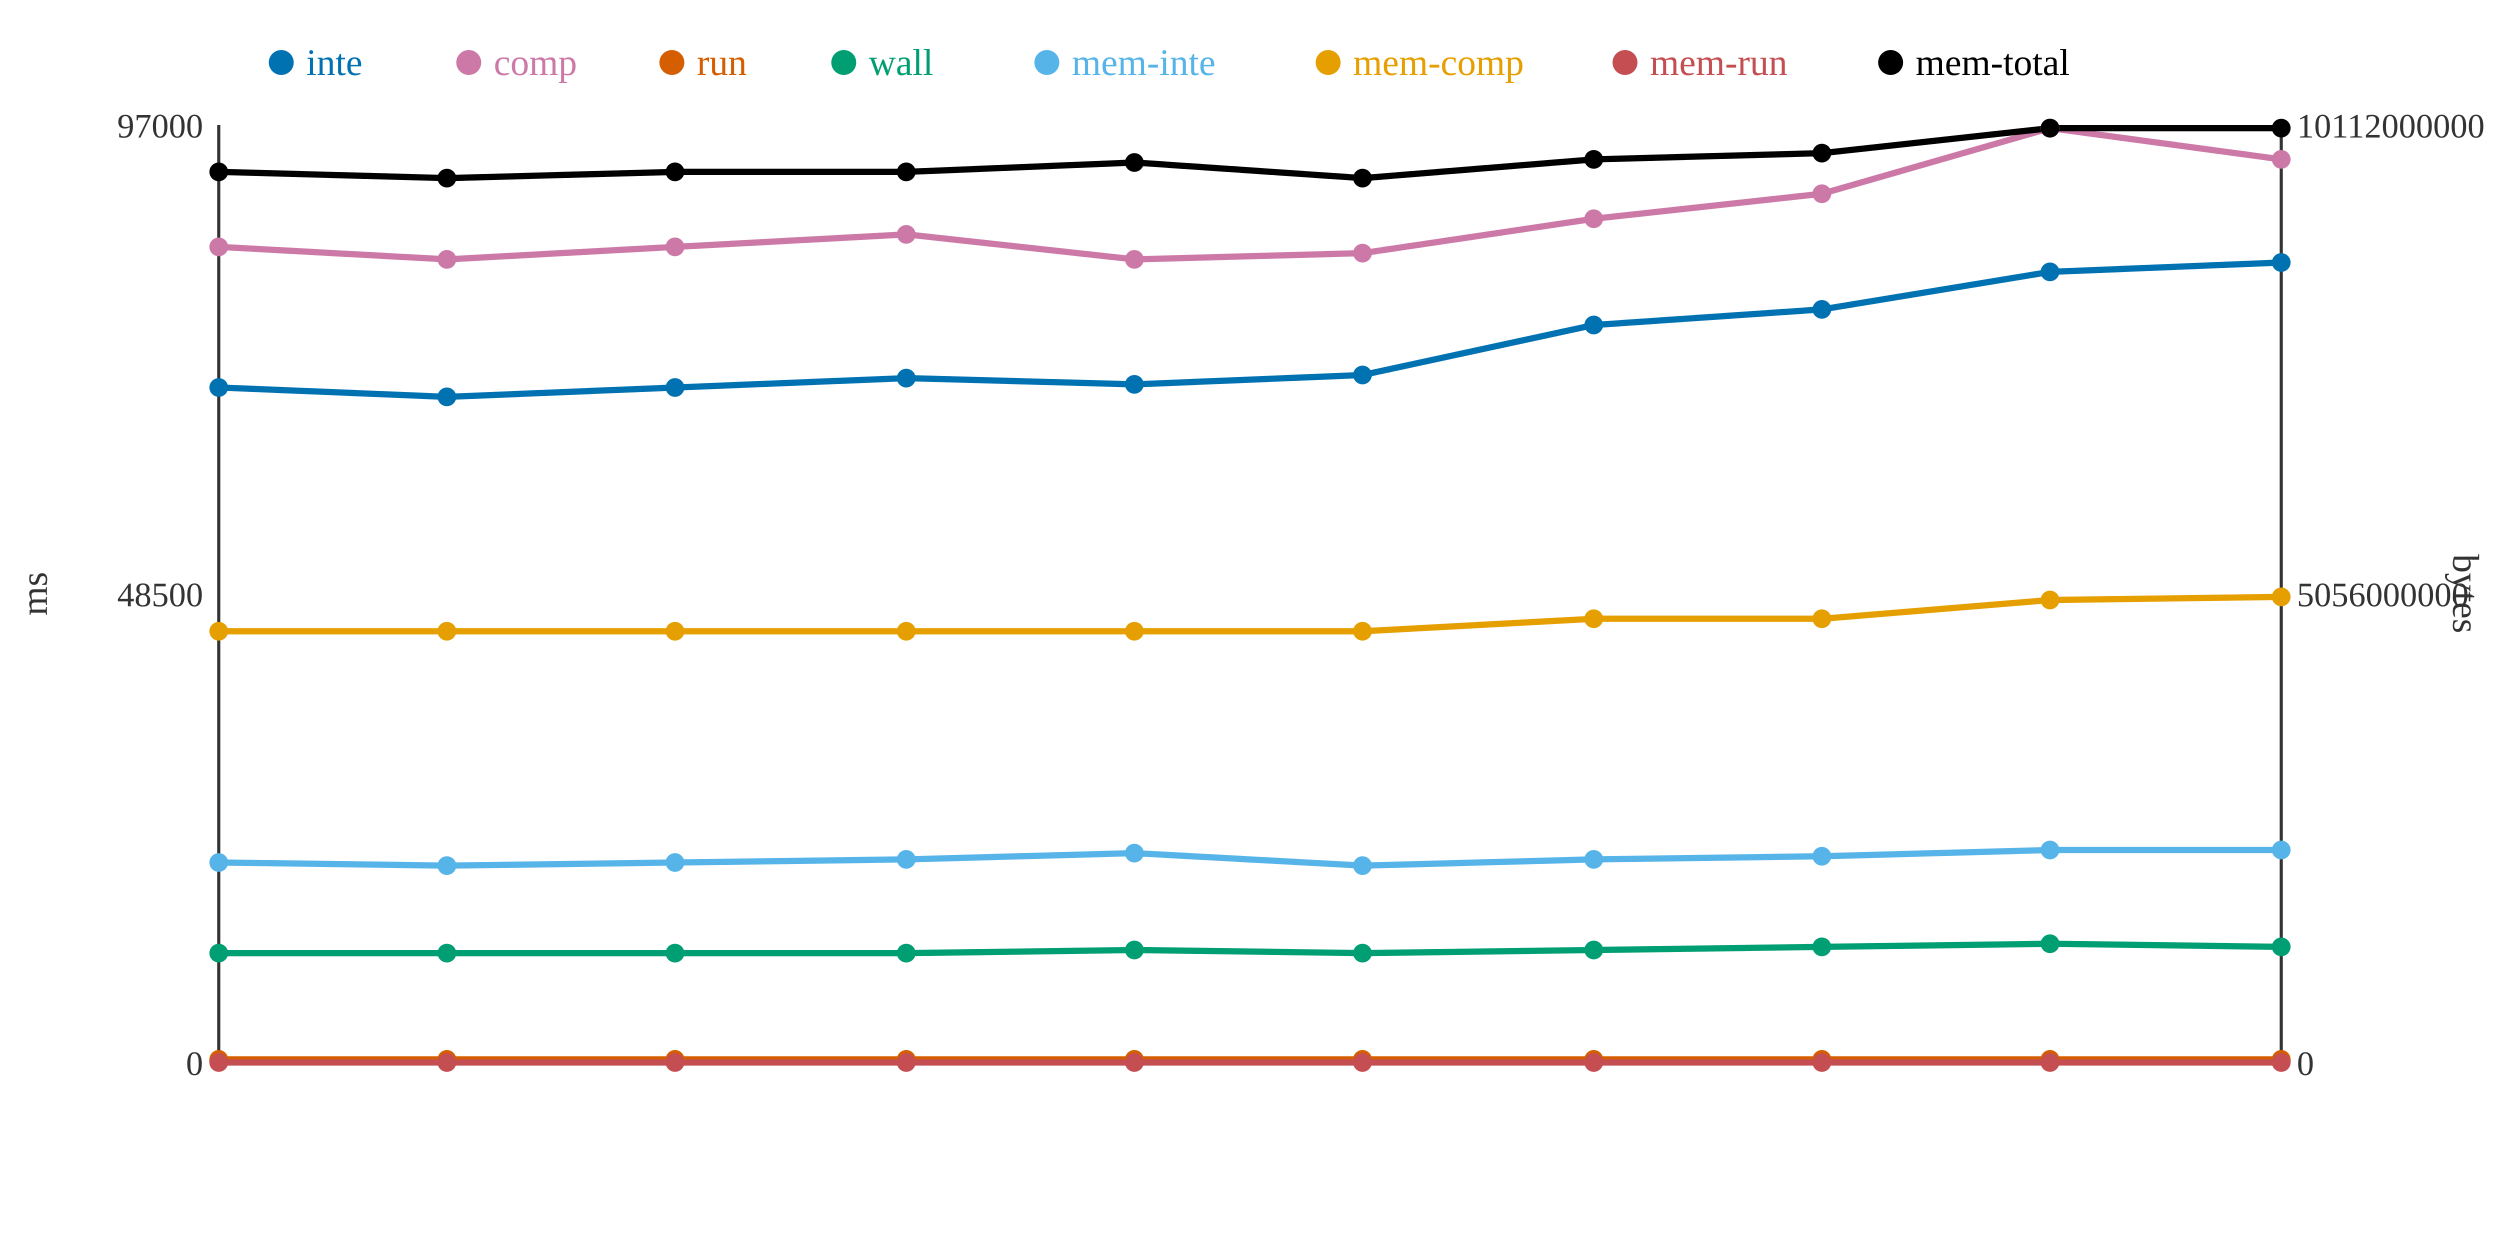
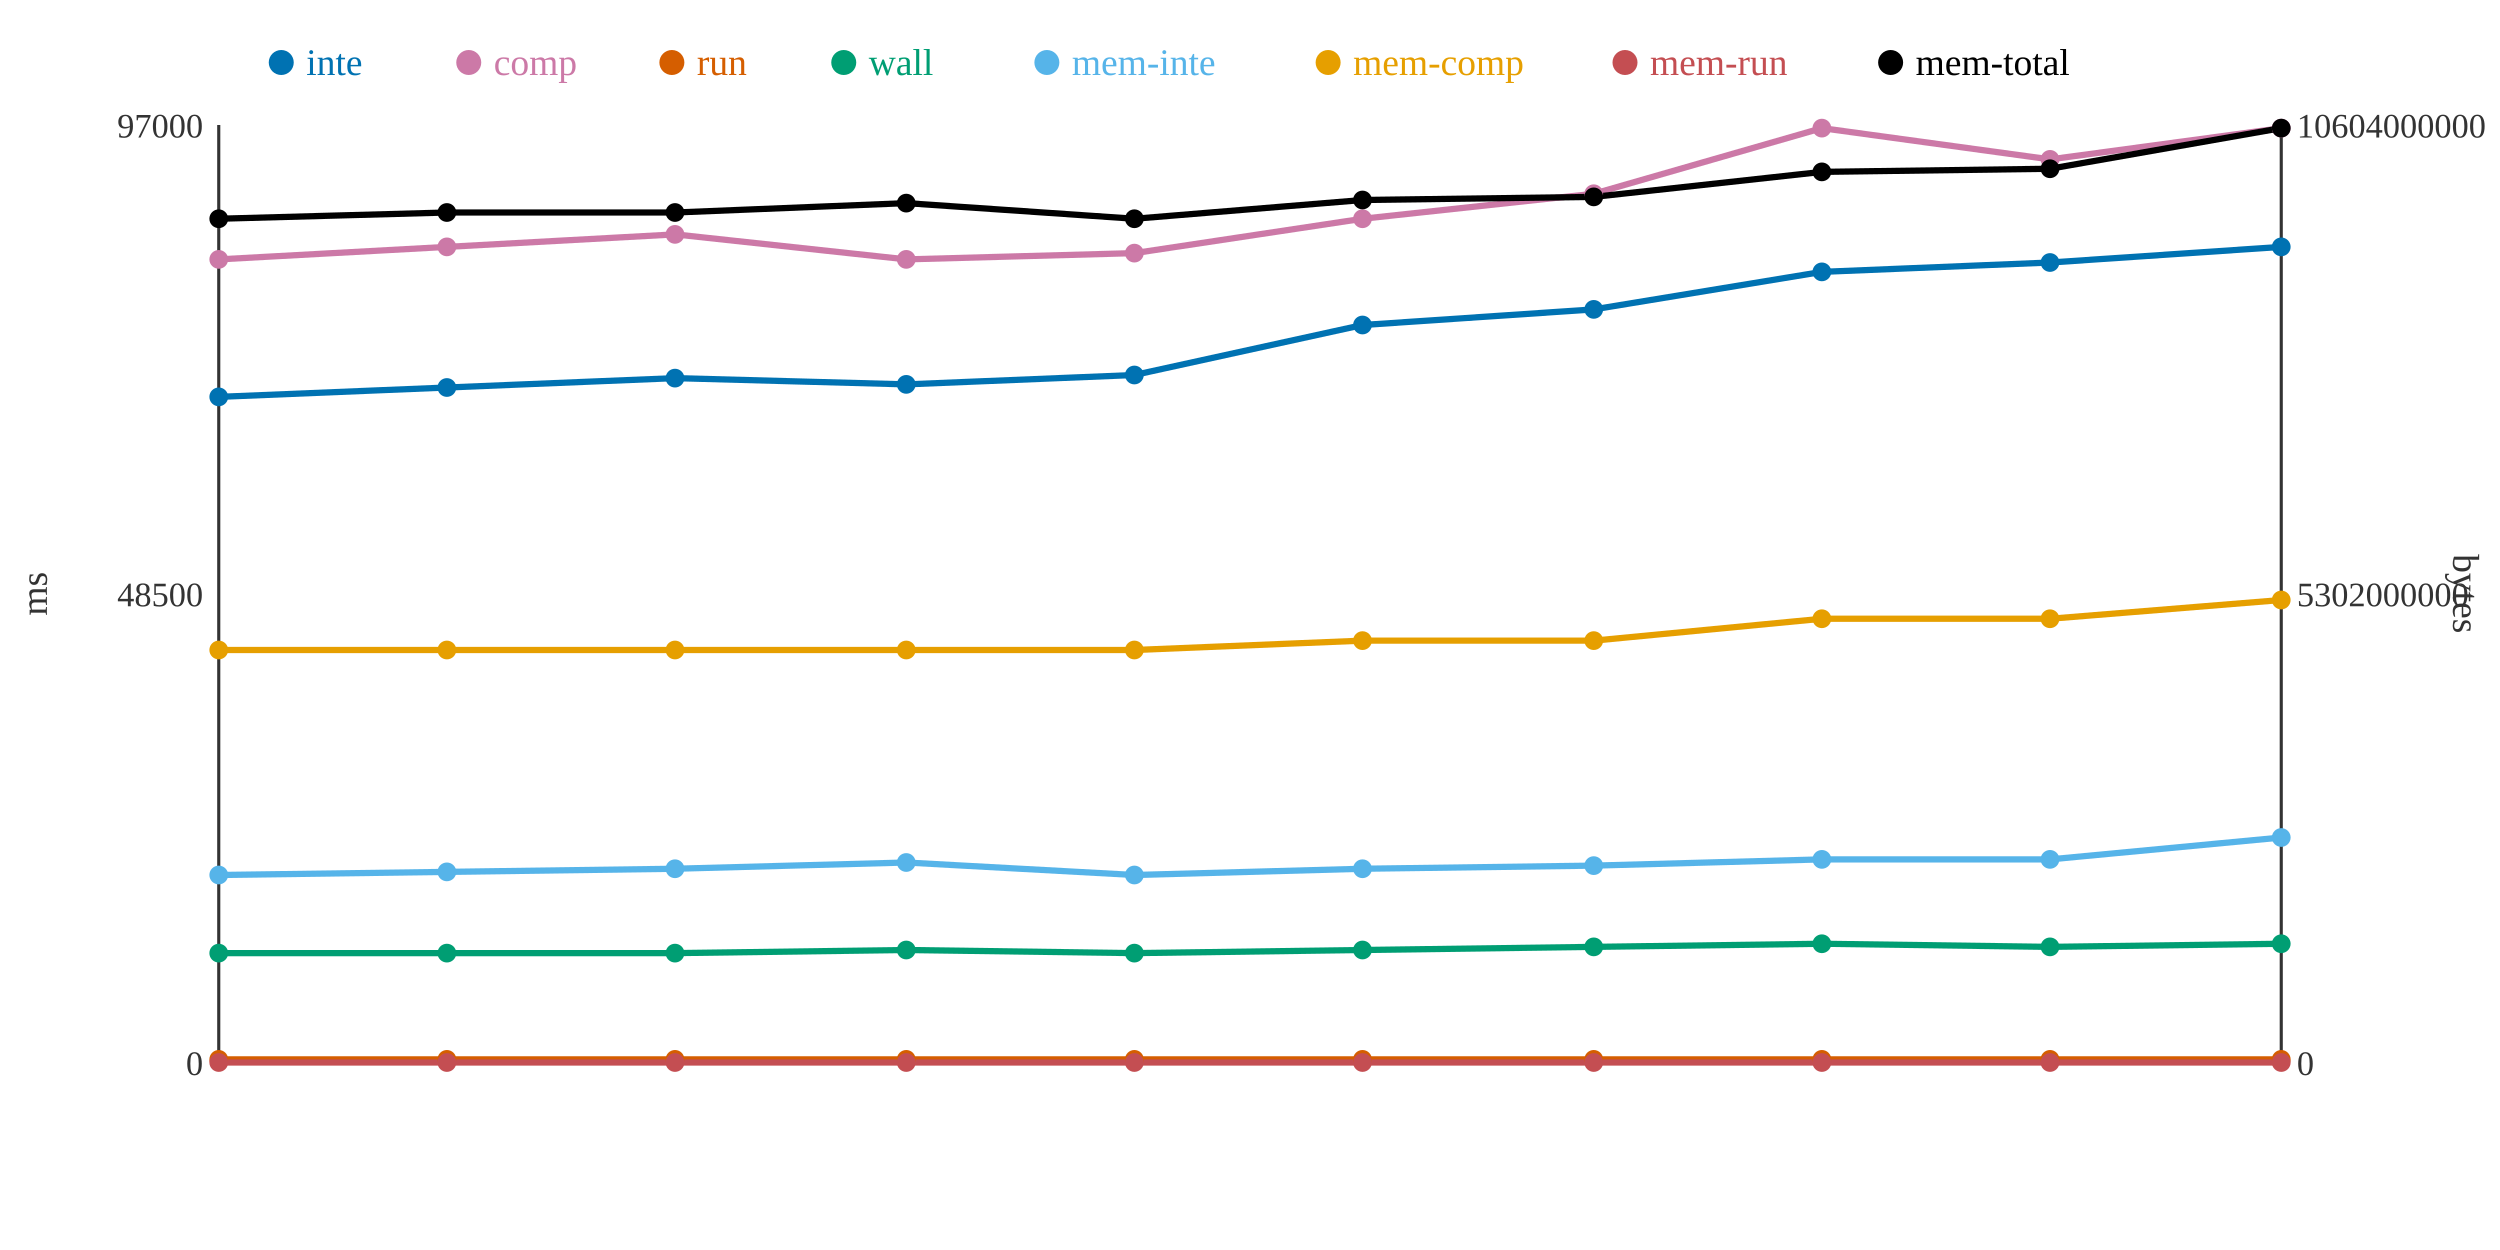
<svg xmlns="http://www.w3.org/2000/svg" width="800" height="400">
  <rect width="800" height="400" fill="white" />
  <line x1="70" y1="40" x2="70" y2="340" stroke="#333" stroke-width="1" />
  <line x1="70" y1="340" x2="730" y2="340" stroke="#333" stroke-width="1" />
  <line x1="730" y1="40" x2="730" y2="340" stroke="#333" stroke-width="1" />
  <text x="65" y="344" text-anchor="end" font-size="11" fill="#333">0</text>
  <text x="65" y="194" text-anchor="end" font-size="11" fill="#333">48500</text>
  <text x="65" y="44" text-anchor="end" font-size="11" fill="#333">97000</text>
  <text x="15" y="190" text-anchor="middle" font-size="12" fill="#333" transform="rotate(-90 15 190)">ms</text>
  <text x="735" y="344" text-anchor="start" font-size="11" fill="#333">0</text>
-   <text x="735" y="194" text-anchor="start" font-size="11" fill="#333">5056000000</text>
-   <text x="735" y="44" text-anchor="start" font-size="11" fill="#333">10112000000</text>
+   <text x="735" y="194" text-anchor="start" font-size="11" fill="#333">5302000000</text>
+   <text x="735" y="44" text-anchor="start" font-size="11" fill="#333">10604000000</text>
  <text x="785" y="190" text-anchor="middle" font-size="12" fill="#333" transform="rotate(90 785 190)">bytes</text>
-   <polyline points="70,124 143,127 216,124 290,121 363,123 436,120 510,104 583,99 656,87 730,84" fill="none" stroke="#0072B2" stroke-width="2" />
-   <polyline points="70,79 143,83 216,79 290,75 363,83 436,81 510,70 583,62 656,41 730,51" fill="none" stroke="#CC79A7" stroke-width="2" />
+   <polyline points="70,127 143,124 216,121 290,123 363,120 436,104 510,99 583,87 656,84 730,79" fill="none" stroke="#0072B2" stroke-width="2" />
+   <polyline points="70,83 143,79 216,75 290,83 363,81 436,70 510,62 583,41 656,51 730,41" fill="none" stroke="#CC79A7" stroke-width="2" />
  <polyline points="70,339 143,339 216,339 290,339 363,339 436,339 510,339 583,339 656,339 730,339" fill="none" stroke="#D55E00" stroke-width="2" />
-   <polyline points="70,305 143,305 216,305 290,305 363,304 436,305 510,304 583,303 656,302 730,303" fill="none" stroke="#009E73" stroke-width="2" />
-   <polyline points="70,276 143,277 216,276 290,275 363,273 436,277 510,275 583,274 656,272 730,272" fill="none" stroke="#56B4E9" stroke-width="2" />
-   <polyline points="70,202 143,202 216,202 290,202 363,202 436,202 510,198 583,198 656,192 730,191" fill="none" stroke="#E69F00" stroke-width="2" />
+   <polyline points="70,305 143,305 216,305 290,304 363,305 436,304 510,303 583,302 656,303 730,302" fill="none" stroke="#009E73" stroke-width="2" />
+   <polyline points="70,280 143,279 216,278 290,276 363,280 436,278 510,277 583,275 656,275 730,268" fill="none" stroke="#56B4E9" stroke-width="2" />
+   <polyline points="70,208 143,208 216,208 290,208 363,208 436,205 510,205 583,198 656,198 730,192" fill="none" stroke="#E69F00" stroke-width="2" />
  <polyline points="70,340 143,340 216,340 290,340 363,340 436,340 510,340 583,340 656,340 730,340" fill="none" stroke="#C44E52" stroke-width="2" />
-   <polyline points="70,55 143,57 216,55 290,55 363,52 436,57 510,51 583,49 656,41 730,41" fill="none" stroke="#000000" stroke-width="2" />
-   <circle cx="70" cy="124" r="3" fill="#0072B2" />
-   <circle cx="70" cy="79" r="3" fill="#CC79A7" />
+   <polyline points="70,70 143,68 216,68 290,65 363,70 436,64 510,63 583,55 656,54 730,41" fill="none" stroke="#000000" stroke-width="2" />
+   <circle cx="70" cy="127" r="3" fill="#0072B2" />
+   <circle cx="70" cy="83" r="3" fill="#CC79A7" />
  <circle cx="70" cy="339" r="3" fill="#D55E00" />
  <circle cx="70" cy="305" r="3" fill="#009E73" />
-   <circle cx="70" cy="276" r="3" fill="#56B4E9" />
-   <circle cx="70" cy="202" r="3" fill="#E69F00" />
+   <circle cx="70" cy="280" r="3" fill="#56B4E9" />
+   <circle cx="70" cy="208" r="3" fill="#E69F00" />
  <circle cx="70" cy="340" r="3" fill="#C44E52" />
-   <circle cx="70" cy="55" r="3" fill="#000000" />
-   <circle cx="143" cy="127" r="3" fill="#0072B2" />
-   <circle cx="143" cy="83" r="3" fill="#CC79A7" />
+   <circle cx="70" cy="70" r="3" fill="#000000" />
+   <circle cx="143" cy="124" r="3" fill="#0072B2" />
+   <circle cx="143" cy="79" r="3" fill="#CC79A7" />
  <circle cx="143" cy="339" r="3" fill="#D55E00" />
  <circle cx="143" cy="305" r="3" fill="#009E73" />
-   <circle cx="143" cy="277" r="3" fill="#56B4E9" />
-   <circle cx="143" cy="202" r="3" fill="#E69F00" />
+   <circle cx="143" cy="279" r="3" fill="#56B4E9" />
+   <circle cx="143" cy="208" r="3" fill="#E69F00" />
  <circle cx="143" cy="340" r="3" fill="#C44E52" />
-   <circle cx="143" cy="57" r="3" fill="#000000" />
-   <circle cx="216" cy="124" r="3" fill="#0072B2" />
-   <circle cx="216" cy="79" r="3" fill="#CC79A7" />
+   <circle cx="143" cy="68" r="3" fill="#000000" />
+   <circle cx="216" cy="121" r="3" fill="#0072B2" />
+   <circle cx="216" cy="75" r="3" fill="#CC79A7" />
  <circle cx="216" cy="339" r="3" fill="#D55E00" />
  <circle cx="216" cy="305" r="3" fill="#009E73" />
-   <circle cx="216" cy="276" r="3" fill="#56B4E9" />
-   <circle cx="216" cy="202" r="3" fill="#E69F00" />
+   <circle cx="216" cy="278" r="3" fill="#56B4E9" />
+   <circle cx="216" cy="208" r="3" fill="#E69F00" />
  <circle cx="216" cy="340" r="3" fill="#C44E52" />
-   <circle cx="216" cy="55" r="3" fill="#000000" />
-   <circle cx="290" cy="121" r="3" fill="#0072B2" />
-   <circle cx="290" cy="75" r="3" fill="#CC79A7" />
+   <circle cx="216" cy="68" r="3" fill="#000000" />
+   <circle cx="290" cy="123" r="3" fill="#0072B2" />
+   <circle cx="290" cy="83" r="3" fill="#CC79A7" />
  <circle cx="290" cy="339" r="3" fill="#D55E00" />
-   <circle cx="290" cy="305" r="3" fill="#009E73" />
-   <circle cx="290" cy="275" r="3" fill="#56B4E9" />
-   <circle cx="290" cy="202" r="3" fill="#E69F00" />
+   <circle cx="290" cy="304" r="3" fill="#009E73" />
+   <circle cx="290" cy="276" r="3" fill="#56B4E9" />
+   <circle cx="290" cy="208" r="3" fill="#E69F00" />
  <circle cx="290" cy="340" r="3" fill="#C44E52" />
-   <circle cx="290" cy="55" r="3" fill="#000000" />
-   <circle cx="363" cy="123" r="3" fill="#0072B2" />
-   <circle cx="363" cy="83" r="3" fill="#CC79A7" />
+   <circle cx="290" cy="65" r="3" fill="#000000" />
+   <circle cx="363" cy="120" r="3" fill="#0072B2" />
+   <circle cx="363" cy="81" r="3" fill="#CC79A7" />
  <circle cx="363" cy="339" r="3" fill="#D55E00" />
-   <circle cx="363" cy="304" r="3" fill="#009E73" />
-   <circle cx="363" cy="273" r="3" fill="#56B4E9" />
-   <circle cx="363" cy="202" r="3" fill="#E69F00" />
+   <circle cx="363" cy="305" r="3" fill="#009E73" />
+   <circle cx="363" cy="280" r="3" fill="#56B4E9" />
+   <circle cx="363" cy="208" r="3" fill="#E69F00" />
  <circle cx="363" cy="340" r="3" fill="#C44E52" />
-   <circle cx="363" cy="52" r="3" fill="#000000" />
-   <circle cx="436" cy="120" r="3" fill="#0072B2" />
-   <circle cx="436" cy="81" r="3" fill="#CC79A7" />
+   <circle cx="363" cy="70" r="3" fill="#000000" />
+   <circle cx="436" cy="104" r="3" fill="#0072B2" />
+   <circle cx="436" cy="70" r="3" fill="#CC79A7" />
  <circle cx="436" cy="339" r="3" fill="#D55E00" />
-   <circle cx="436" cy="305" r="3" fill="#009E73" />
-   <circle cx="436" cy="277" r="3" fill="#56B4E9" />
-   <circle cx="436" cy="202" r="3" fill="#E69F00" />
+   <circle cx="436" cy="304" r="3" fill="#009E73" />
+   <circle cx="436" cy="278" r="3" fill="#56B4E9" />
+   <circle cx="436" cy="205" r="3" fill="#E69F00" />
  <circle cx="436" cy="340" r="3" fill="#C44E52" />
-   <circle cx="436" cy="57" r="3" fill="#000000" />
-   <circle cx="510" cy="104" r="3" fill="#0072B2" />
-   <circle cx="510" cy="70" r="3" fill="#CC79A7" />
+   <circle cx="436" cy="64" r="3" fill="#000000" />
+   <circle cx="510" cy="99" r="3" fill="#0072B2" />
+   <circle cx="510" cy="62" r="3" fill="#CC79A7" />
  <circle cx="510" cy="339" r="3" fill="#D55E00" />
-   <circle cx="510" cy="304" r="3" fill="#009E73" />
-   <circle cx="510" cy="275" r="3" fill="#56B4E9" />
-   <circle cx="510" cy="198" r="3" fill="#E69F00" />
+   <circle cx="510" cy="303" r="3" fill="#009E73" />
+   <circle cx="510" cy="277" r="3" fill="#56B4E9" />
+   <circle cx="510" cy="205" r="3" fill="#E69F00" />
  <circle cx="510" cy="340" r="3" fill="#C44E52" />
-   <circle cx="510" cy="51" r="3" fill="#000000" />
-   <circle cx="583" cy="99" r="3" fill="#0072B2" />
-   <circle cx="583" cy="62" r="3" fill="#CC79A7" />
+   <circle cx="510" cy="63" r="3" fill="#000000" />
+   <circle cx="583" cy="87" r="3" fill="#0072B2" />
+   <circle cx="583" cy="41" r="3" fill="#CC79A7" />
  <circle cx="583" cy="339" r="3" fill="#D55E00" />
-   <circle cx="583" cy="303" r="3" fill="#009E73" />
-   <circle cx="583" cy="274" r="3" fill="#56B4E9" />
+   <circle cx="583" cy="302" r="3" fill="#009E73" />
+   <circle cx="583" cy="275" r="3" fill="#56B4E9" />
  <circle cx="583" cy="198" r="3" fill="#E69F00" />
  <circle cx="583" cy="340" r="3" fill="#C44E52" />
-   <circle cx="583" cy="49" r="3" fill="#000000" />
-   <circle cx="656" cy="87" r="3" fill="#0072B2" />
-   <circle cx="656" cy="41" r="3" fill="#CC79A7" />
+   <circle cx="583" cy="55" r="3" fill="#000000" />
+   <circle cx="656" cy="84" r="3" fill="#0072B2" />
+   <circle cx="656" cy="51" r="3" fill="#CC79A7" />
  <circle cx="656" cy="339" r="3" fill="#D55E00" />
-   <circle cx="656" cy="302" r="3" fill="#009E73" />
-   <circle cx="656" cy="272" r="3" fill="#56B4E9" />
-   <circle cx="656" cy="192" r="3" fill="#E69F00" />
+   <circle cx="656" cy="303" r="3" fill="#009E73" />
+   <circle cx="656" cy="275" r="3" fill="#56B4E9" />
+   <circle cx="656" cy="198" r="3" fill="#E69F00" />
  <circle cx="656" cy="340" r="3" fill="#C44E52" />
-   <circle cx="656" cy="41" r="3" fill="#000000" />
-   <circle cx="730" cy="84" r="3" fill="#0072B2" />
-   <circle cx="730" cy="51" r="3" fill="#CC79A7" />
+   <circle cx="656" cy="54" r="3" fill="#000000" />
+   <circle cx="730" cy="79" r="3" fill="#0072B2" />
+   <circle cx="730" cy="41" r="3" fill="#CC79A7" />
  <circle cx="730" cy="339" r="3" fill="#D55E00" />
-   <circle cx="730" cy="303" r="3" fill="#009E73" />
-   <circle cx="730" cy="272" r="3" fill="#56B4E9" />
-   <circle cx="730" cy="191" r="3" fill="#E69F00" />
+   <circle cx="730" cy="302" r="3" fill="#009E73" />
+   <circle cx="730" cy="268" r="3" fill="#56B4E9" />
+   <circle cx="730" cy="192" r="3" fill="#E69F00" />
  <circle cx="730" cy="340" r="3" fill="#C44E52" />
  <circle cx="730" cy="41" r="3" fill="#000000" />
  <circle cx="90" cy="20" r="4" fill="#0072B2" />
  <text x="98" y="24" text-anchor="start" font-size="12" fill="#0072B2">inte</text>
  <circle cx="150" cy="20" r="4" fill="#CC79A7" />
  <text x="158" y="24" text-anchor="start" font-size="12" fill="#CC79A7">comp</text>
  <circle cx="215" cy="20" r="4" fill="#D55E00" />
  <text x="223" y="24" text-anchor="start" font-size="12" fill="#D55E00">run</text>
  <circle cx="270" cy="20" r="4" fill="#009E73" />
  <text x="278" y="24" text-anchor="start" font-size="12" fill="#009E73">wall</text>
  <circle cx="335" cy="20" r="4" fill="#56B4E9" />
  <text x="343" y="24" text-anchor="start" font-size="12" fill="#56B4E9">mem-inte</text>
  <circle cx="425" cy="20" r="4" fill="#E69F00" />
  <text x="433" y="24" text-anchor="start" font-size="12" fill="#E69F00">mem-comp</text>
  <circle cx="520" cy="20" r="4" fill="#C44E52" />
  <text x="528" y="24" text-anchor="start" font-size="12" fill="#C44E52">mem-run</text>
  <circle cx="605" cy="20" r="4" fill="#000000" />
  <text x="613" y="24" text-anchor="start" font-size="12" fill="#000000">mem-total</text>
</svg>
